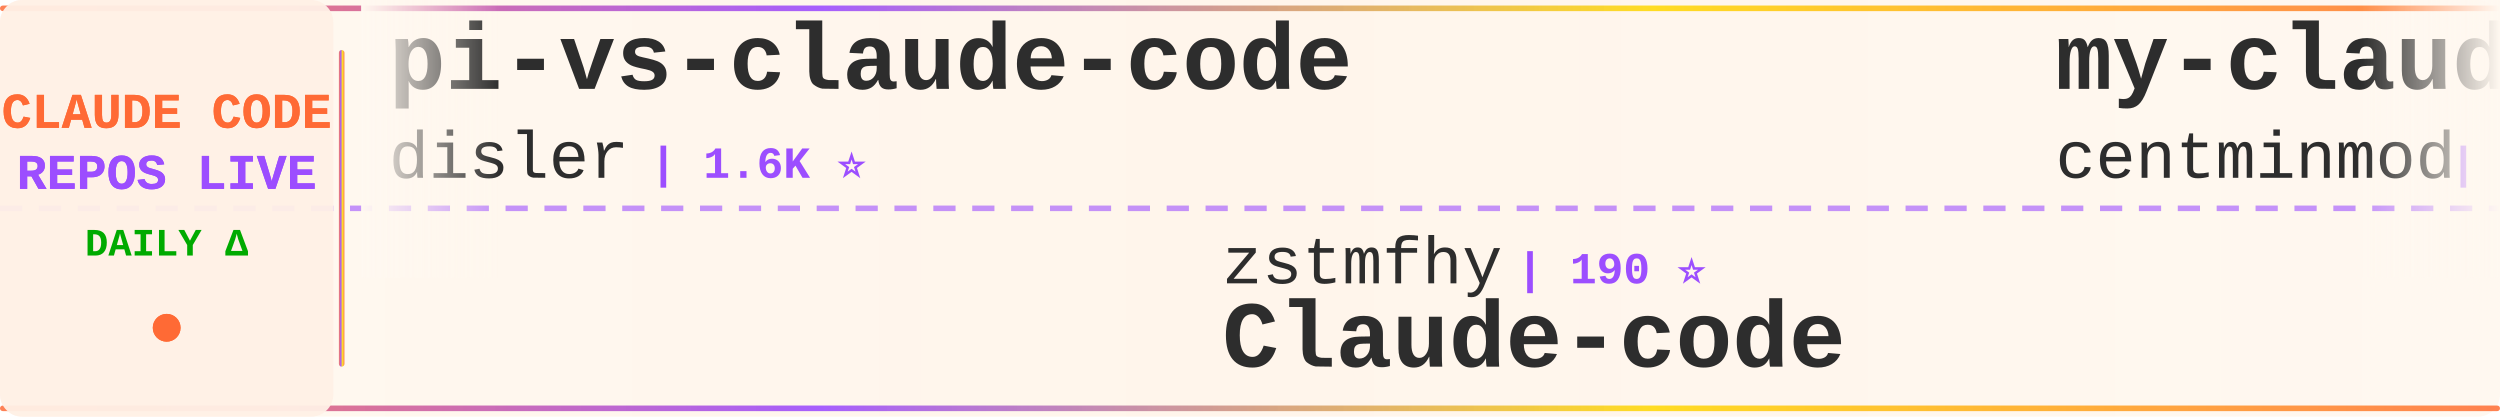
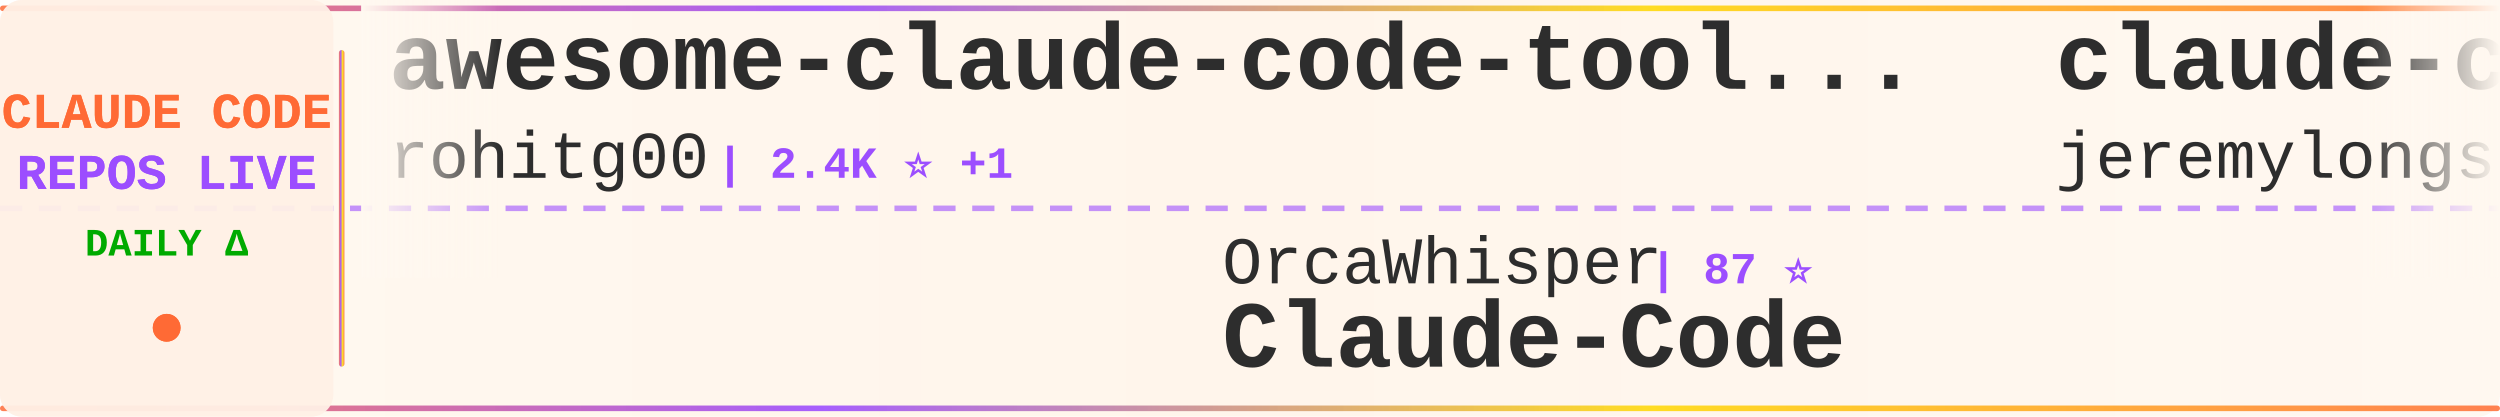
<svg xmlns="http://www.w3.org/2000/svg" width="900" height="150">
  <defs>
    <linearGradient id="tickerBg" x1="0%" y1="0%" x2="100%" y2="0%">
      <stop offset="0%" style="stop-color:#fff8f0;stop-opacity:0.98" />
      <stop offset="50%" style="stop-color:#fff5eb;stop-opacity:1" />
      <stop offset="100%" style="stop-color:#fff8f0;stop-opacity:0.98" />
    </linearGradient>
    <linearGradient id="borderGrad" x1="0%" y1="0%" x2="100%" y2="0%">
      <stop offset="0%" style="stop-color:#FF6B35;stop-opacity:0.85">
        <animate attributeName="stop-opacity" values="0.85;1;0.85" dur="2s" repeatCount="indefinite" />
      </stop>
      <stop offset="33%" style="stop-color:#9C4EFF;stop-opacity:0.9">
        <animate attributeName="stop-opacity" values="0.9;1;0.9" dur="2.2s" repeatCount="indefinite" />
      </stop>
      <stop offset="66%" style="stop-color:#FFD700;stop-opacity:0.85">
        <animate attributeName="stop-opacity" values="0.85;1;0.85" dur="1.8s" repeatCount="indefinite" />
      </stop>
      <stop offset="100%" style="stop-color:#FF6B35;stop-opacity:0.85">
        <animate attributeName="stop-opacity" values="0.85;1;0.85" dur="2s" repeatCount="indefinite" />
      </stop>
    </linearGradient>
    <filter id="textGlow">
      <feGaussianBlur stdDeviation="0.15" result="coloredBlur" />
      <feMerge>
        <feMergeNode in="coloredBlur" />
        <feMergeNode in="SourceGraphic" />
      </feMerge>
    </filter>
    <filter id="metricGlow">
      <feGaussianBlur stdDeviation="0.2" result="coloredBlur" />
      <feMerge>
        <feMergeNode in="coloredBlur" />
        <feMergeNode in="SourceGraphic" />
      </feMerge>
    </filter>
    <linearGradient id="leftFade" x1="0%" y1="0%" x2="100%" y2="0%">
      <stop offset="0%" style="stop-color:#fff8f0;stop-opacity:1" />
      <stop offset="100%" style="stop-color:#fff8f0;stop-opacity:0" />
    </linearGradient>
    <linearGradient id="rightFade" x1="0%" y1="0%" x2="100%" y2="0%">
      <stop offset="0%" style="stop-color:#fff8f0;stop-opacity:0" />
      <stop offset="100%" style="stop-color:#fff8f0;stop-opacity:1" />
    </linearGradient>
  </defs>
  <rect width="900" height="150" fill="url(#tickerBg)" rx="8" />
  <rect x="0" y="2" width="900" height="2" fill="url(#borderGrad)" rx="1" />
  <rect x="0" y="146" width="900" height="2" fill="url(#borderGrad)" rx="1" />
  <line x1="0" y1="75" x2="900" y2="75" stroke="#9C4EFF" stroke-width="2" stroke-dasharray="8 6" opacity="0.6" />
  <rect x="0" y="0" width="120" height="150" fill="#fff0e6" opacity="0.95" rx="8" />
  <text x="60" y="46" font-family="'Courier New', monospace" font-size="18" font-weight="bold" fill="#FF6B35" text-anchor="middle" filter="url(#textGlow)">
    CLAUDE CODE
  </text>
  <text x="60" y="68" font-family="'Courier New', monospace" font-size="18" font-weight="bold" fill="#9C4EFF" text-anchor="middle" filter="url(#textGlow)">
    REPOS LIVE
  </text>
  <text x="60" y="92" font-family="'Courier New', monospace" font-size="14" font-weight="bold" fill="#00aa00" text-anchor="middle">
    DAILY Δ
  </text>
  <circle cx="60" cy="118" r="5" fill="#FF6B35" filter="url(#metricGlow)">
    <animate attributeName="r" values="4;6;4" dur="1.5s" repeatCount="indefinite" />
    <animate attributeName="opacity" values="0.6;1;0.6" dur="1.5s" repeatCount="indefinite" />
  </circle>
  <rect x="122" y="18" width="2" height="114" fill="url(#borderGrad)" rx="1" />
  <clipPath id="tickerClip">
    <rect x="130" y="0" width="770" height="150" />
  </clipPath>
  <g clip-path="url(#tickerClip)">
    <g id="tickerItems">
      <animateTransform attributeName="transform" attributeType="XML" type="translate" from="0 0" to="-3000 0" dur="54s" repeatCount="indefinite" />
      <g transform="translate(0, 0)">
-         <text x="140" y="32" font-family="'Courier New', monospace" font-size="34" font-weight="bold" fill="#2d2d2d">pi-vs-claude-code</text>
-         <text x="140" y="64" font-family="'Courier New', monospace" font-size="24" font-weight="normal" fill="#2d2d2d" opacity="1.0">disler</text>
-         <text x="234" y="64" font-family="'Courier New', monospace" font-size="16" font-weight="bold" fill="#9C4EFF"> | 1.6K ⭐</text>
+         <text x="140" y="32" font-family="'Courier New', monospace" font-size="34" font-weight="bold" fill="#2d2d2d">awesome-claude-code-tool...</text>
+         <text x="140" y="64" font-family="'Courier New', monospace" font-size="24" font-weight="normal" fill="#2d2d2d" opacity="1.0">rohitg00</text>
+         <text x="258" y="64" font-family="'Courier New', monospace" font-size="16" font-weight="bold" fill="#9C4EFF"> | 2.4K ⭐ +1</text>
      </g>
      <g transform="translate(300, 0)">
-         <text x="140" y="102" font-family="'Courier New', monospace" font-size="24" font-weight="normal" fill="#2d2d2d" opacity="1.0">zstmfhy</text>
-         <text x="246" y="102" font-family="'Courier New', monospace" font-size="16" font-weight="bold" fill="#9C4EFF"> | 190 ⭐</text>
-         <text x="140" y="132" font-family="'Courier New', monospace" font-size="34" font-weight="bold" fill="#2d2d2d">Claude-code</text>
+         <text x="140" y="102" font-family="'Courier New', monospace" font-size="24" font-weight="normal" fill="#2d2d2d" opacity="1.0">OrcaWhisper</text>
+         <text x="294" y="102" font-family="'Courier New', monospace" font-size="16" font-weight="bold" fill="#9C4EFF"> | 87 ⭐</text>
+         <text x="140" y="132" font-family="'Courier New', monospace" font-size="34" font-weight="bold" fill="#2d2d2d">Claude-Code</text>
      </g>
      <g transform="translate(600, 0)">
-         <text x="140" y="32" font-family="'Courier New', monospace" font-size="34" font-weight="bold" fill="#2d2d2d">my-claude-code-setup</text>
-         <text x="140" y="64" font-family="'Courier New', monospace" font-size="24" font-weight="normal" fill="#2d2d2d" opacity="1.0">centminmod</text>
-         <text x="282" y="64" font-family="'Courier New', monospace" font-size="16" font-weight="bold" fill="#9C4EFF"> | 2.5K ⭐ +1</text>
+         <text x="140" y="32" font-family="'Courier New', monospace" font-size="34" font-weight="bold" fill="#2d2d2d">claude-code-plugins-plus...</text>
+         <text x="140" y="64" font-family="'Courier New', monospace" font-size="24" font-weight="normal" fill="#2d2d2d" opacity="1.0">jeremylongshore</text>
+         <text x="342" y="64" font-family="'Courier New', monospace" font-size="16" font-weight="bold" fill="#9C4EFF"> | 2.6K ⭐</text>
      </g>
      <g transform="translate(900, 0)">
-         <text x="140" y="102" font-family="'Courier New', monospace" font-size="24" font-weight="normal" fill="#2d2d2d" opacity="1.0">jarmuine</text>
-         <text x="258" y="102" font-family="'Courier New', monospace" font-size="16" font-weight="bold" fill="#9C4EFF"> | 2.3K ⭐ +1</text>
-         <text x="140" y="132" font-family="'Courier New', monospace" font-size="34" font-weight="bold" fill="#2d2d2d">claude-code</text>
+         <text x="140" y="102" font-family="'Courier New', monospace" font-size="24" font-weight="normal" fill="#2d2d2d" opacity="1.0">shanraisshan</text>
+         <text x="306" y="102" font-family="'Courier New', monospace" font-size="16" font-weight="bold" fill="#9C4EFF"> | 63.9K ⭐ +14</text>
+         <text x="140" y="132" font-family="'Courier New', monospace" font-size="34" font-weight="bold" fill="#2d2d2d">claude-code-best-practic...</text>
      </g>
      <g transform="translate(1200, 0)">
-         <text x="140" y="32" font-family="'Courier New', monospace" font-size="34" font-weight="bold" fill="#2d2d2d">claude-code-workflows</text>
-         <text x="140" y="64" font-family="'Courier New', monospace" font-size="24" font-weight="normal" fill="#2d2d2d" opacity="1.0">OneRedOak</text>
-         <text x="270" y="64" font-family="'Courier New', monospace" font-size="16" font-weight="bold" fill="#9C4EFF"> | 3.9K ⭐</text>
+         <text x="140" y="32" font-family="'Courier New', monospace" font-size="34" font-weight="bold" fill="#2d2d2d">claude-code-source-code</text>
+         <text x="140" y="64" font-family="'Courier New', monospace" font-size="24" font-weight="normal" fill="#2d2d2d" opacity="1.0">777genius</text>
+         <text x="270" y="64" font-family="'Courier New', monospace" font-size="16" font-weight="bold" fill="#9C4EFF"> | 923 ⭐</text>
      </g>
      <g transform="translate(1500, 0)">
-         <text x="140" y="102" font-family="'Courier New', monospace" font-size="24" font-weight="normal" fill="#2d2d2d" opacity="1.0">codeaashu</text>
-         <text x="270" y="102" font-family="'Courier New', monospace" font-size="16" font-weight="bold" fill="#9C4EFF"> | 3.2K ⭐ +1</text>
-         <text x="140" y="132" font-family="'Courier New', monospace" font-size="34" font-weight="bold" fill="#2d2d2d">claude-code</text>
+         <text x="140" y="102" font-family="'Courier New', monospace" font-size="24" font-weight="normal" fill="#2d2d2d" opacity="1.0">Yeachan-Heo</text>
+         <text x="294" y="102" font-family="'Courier New', monospace" font-size="16" font-weight="bold" fill="#9C4EFF"> | 38.3K ⭐ +11</text>
+         <text x="140" y="132" font-family="'Courier New', monospace" font-size="34" font-weight="bold" fill="#2d2d2d">oh-my-claudecode</text>
      </g>
      <g transform="translate(1800, 0)">
-         <text x="140" y="32" font-family="'Courier New', monospace" font-size="34" font-weight="bold" fill="#2d2d2d">claude-code-from-source</text>
-         <text x="140" y="64" font-family="'Courier New', monospace" font-size="24" font-weight="normal" fill="#2d2d2d" opacity="1.0">alejandrobalderas</text>
-         <text x="366" y="64" font-family="'Courier New', monospace" font-size="16" font-weight="bold" fill="#9C4EFF"> | 2.7K ⭐ +1</text>
+         <text x="140" y="32" font-family="'Courier New', monospace" font-size="34" font-weight="bold" fill="#2d2d2d">claude-code</text>
+         <text x="140" y="64" font-family="'Courier New', monospace" font-size="24" font-weight="normal" fill="#2d2d2d" opacity="1.0">Tinkeringg-Lab</text>
+         <text x="330" y="64" font-family="'Courier New', monospace" font-size="16" font-weight="bold" fill="#9C4EFF"> | 211 ⭐</text>
      </g>
      <g transform="translate(2100, 0)">
-         <text x="140" y="102" font-family="'Courier New', monospace" font-size="24" font-weight="normal" fill="#2d2d2d" opacity="1.0">anthropics</text>
-         <text x="282" y="102" font-family="'Courier New', monospace" font-size="16" font-weight="bold" fill="#9C4EFF"> | 8.5K ⭐</text>
-         <text x="140" y="132" font-family="'Courier New', monospace" font-size="34" font-weight="bold" fill="#2d2d2d">claude-code-action</text>
+         <text x="140" y="102" font-family="'Courier New', monospace" font-size="24" font-weight="normal" fill="#2d2d2d" opacity="1.0">huangserva</text>
+         <text x="282" y="102" font-family="'Courier New', monospace" font-size="16" font-weight="bold" fill="#9C4EFF"> | 622 ⭐</text>
+         <text x="140" y="132" font-family="'Courier New', monospace" font-size="34" font-weight="bold" fill="#2d2d2d">claude-code-cli</text>
      </g>
      <g transform="translate(2400, 0)">
-         <text x="140" y="32" font-family="'Courier New', monospace" font-size="34" font-weight="bold" fill="#2d2d2d">edmunds-claude-code</text>
-         <text x="140" y="64" font-family="'Courier New', monospace" font-size="24" font-weight="normal" fill="#2d2d2d" opacity="1.0">edmund-io</text>
-         <text x="270" y="64" font-family="'Courier New', monospace" font-size="16" font-weight="bold" fill="#9C4EFF"> | 1.5K ⭐</text>
+         <text x="140" y="32" font-family="'Courier New', monospace" font-size="34" font-weight="bold" fill="#2d2d2d">claude-code-skills</text>
+         <text x="140" y="64" font-family="'Courier New', monospace" font-size="24" font-weight="normal" fill="#2d2d2d" opacity="1.0">daymade</text>
+         <text x="246" y="64" font-family="'Courier New', monospace" font-size="16" font-weight="bold" fill="#9C4EFF"> | 1.3K ⭐ +1.3K</text>
      </g>
      <g transform="translate(2700, 0)">
-         <text x="140" y="102" font-family="'Courier New', monospace" font-size="24" font-weight="normal" fill="#2d2d2d" opacity="1.0">Piebald-AI</text>
-         <text x="282" y="102" font-family="'Courier New', monospace" font-size="16" font-weight="bold" fill="#9C4EFF"> | 12.1K ⭐ +3</text>
-         <text x="140" y="132" font-family="'Courier New', monospace" font-size="34" font-weight="bold" fill="#2d2d2d">claude-code-system-promp...</text>
+         <text x="140" y="102" font-family="'Courier New', monospace" font-size="24" font-weight="normal" fill="#2d2d2d" opacity="1.0">VoltAgent</text>
+         <text x="270" y="102" font-family="'Courier New', monospace" font-size="16" font-weight="bold" fill="#9C4EFF"> | 24.0K ⭐ +5</text>
+         <text x="140" y="132" font-family="'Courier New', monospace" font-size="34" font-weight="bold" fill="#2d2d2d">awesome-claude-code-suba...</text>
      </g>
      <g transform="translate(3000, 0)">
-         <text x="140" y="32" font-family="'Courier New', monospace" font-size="34" font-weight="bold" fill="#2d2d2d">pi-vs-claude-code</text>
-         <text x="140" y="64" font-family="'Courier New', monospace" font-size="24" font-weight="normal" fill="#2d2d2d" opacity="1.0">disler</text>
-         <text x="234" y="64" font-family="'Courier New', monospace" font-size="16" font-weight="bold" fill="#9C4EFF"> | 1.6K ⭐</text>
+         <text x="140" y="32" font-family="'Courier New', monospace" font-size="34" font-weight="bold" fill="#2d2d2d">awesome-claude-code-tool...</text>
+         <text x="140" y="64" font-family="'Courier New', monospace" font-size="24" font-weight="normal" fill="#2d2d2d" opacity="1.0">rohitg00</text>
+         <text x="258" y="64" font-family="'Courier New', monospace" font-size="16" font-weight="bold" fill="#9C4EFF"> | 2.4K ⭐ +1</text>
      </g>
      <g transform="translate(3300, 0)">
-         <text x="140" y="102" font-family="'Courier New', monospace" font-size="24" font-weight="normal" fill="#2d2d2d" opacity="1.0">zstmfhy</text>
-         <text x="246" y="102" font-family="'Courier New', monospace" font-size="16" font-weight="bold" fill="#9C4EFF"> | 190 ⭐</text>
-         <text x="140" y="132" font-family="'Courier New', monospace" font-size="34" font-weight="bold" fill="#2d2d2d">Claude-code</text>
+         <text x="140" y="102" font-family="'Courier New', monospace" font-size="24" font-weight="normal" fill="#2d2d2d" opacity="1.0">OrcaWhisper</text>
+         <text x="294" y="102" font-family="'Courier New', monospace" font-size="16" font-weight="bold" fill="#9C4EFF"> | 87 ⭐</text>
+         <text x="140" y="132" font-family="'Courier New', monospace" font-size="34" font-weight="bold" fill="#2d2d2d">Claude-Code</text>
      </g>
      <g transform="translate(3600, 0)">
-         <text x="140" y="32" font-family="'Courier New', monospace" font-size="34" font-weight="bold" fill="#2d2d2d">my-claude-code-setup</text>
-         <text x="140" y="64" font-family="'Courier New', monospace" font-size="24" font-weight="normal" fill="#2d2d2d" opacity="1.0">centminmod</text>
-         <text x="282" y="64" font-family="'Courier New', monospace" font-size="16" font-weight="bold" fill="#9C4EFF"> | 2.5K ⭐ +1</text>
+         <text x="140" y="32" font-family="'Courier New', monospace" font-size="34" font-weight="bold" fill="#2d2d2d">claude-code-plugins-plus...</text>
+         <text x="140" y="64" font-family="'Courier New', monospace" font-size="24" font-weight="normal" fill="#2d2d2d" opacity="1.0">jeremylongshore</text>
+         <text x="342" y="64" font-family="'Courier New', monospace" font-size="16" font-weight="bold" fill="#9C4EFF"> | 2.6K ⭐</text>
      </g>
      <g transform="translate(3900, 0)">
-         <text x="140" y="102" font-family="'Courier New', monospace" font-size="24" font-weight="normal" fill="#2d2d2d" opacity="1.0">jarmuine</text>
-         <text x="258" y="102" font-family="'Courier New', monospace" font-size="16" font-weight="bold" fill="#9C4EFF"> | 2.3K ⭐ +1</text>
-         <text x="140" y="132" font-family="'Courier New', monospace" font-size="34" font-weight="bold" fill="#2d2d2d">claude-code</text>
+         <text x="140" y="102" font-family="'Courier New', monospace" font-size="24" font-weight="normal" fill="#2d2d2d" opacity="1.0">shanraisshan</text>
+         <text x="306" y="102" font-family="'Courier New', monospace" font-size="16" font-weight="bold" fill="#9C4EFF"> | 63.9K ⭐ +14</text>
+         <text x="140" y="132" font-family="'Courier New', monospace" font-size="34" font-weight="bold" fill="#2d2d2d">claude-code-best-practic...</text>
      </g>
    </g>
  </g>
  <rect x="130" y="0" width="50" height="100" fill="url(#leftFade)" />
  <rect x="850" y="0" width="50" height="100" fill="url(#rightFade)" />
</svg>
